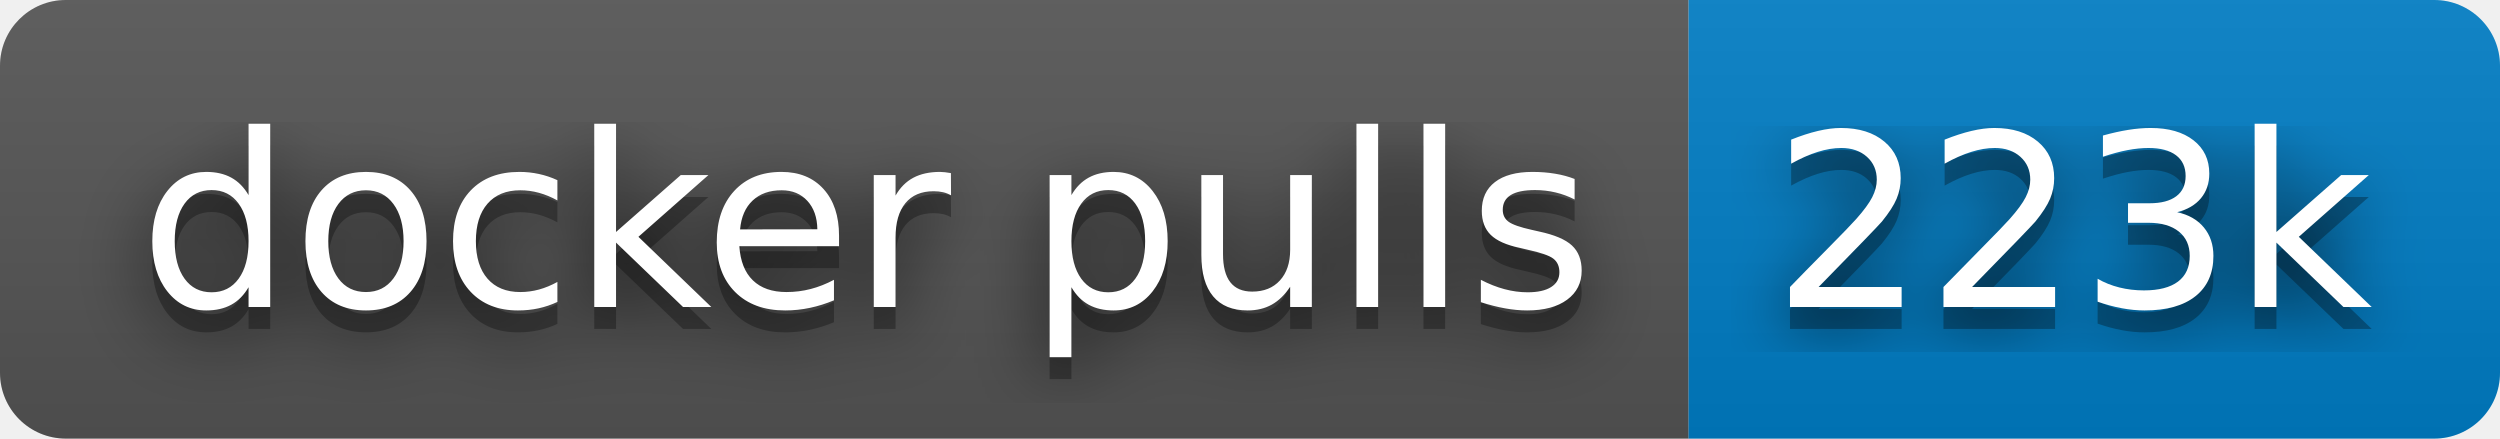
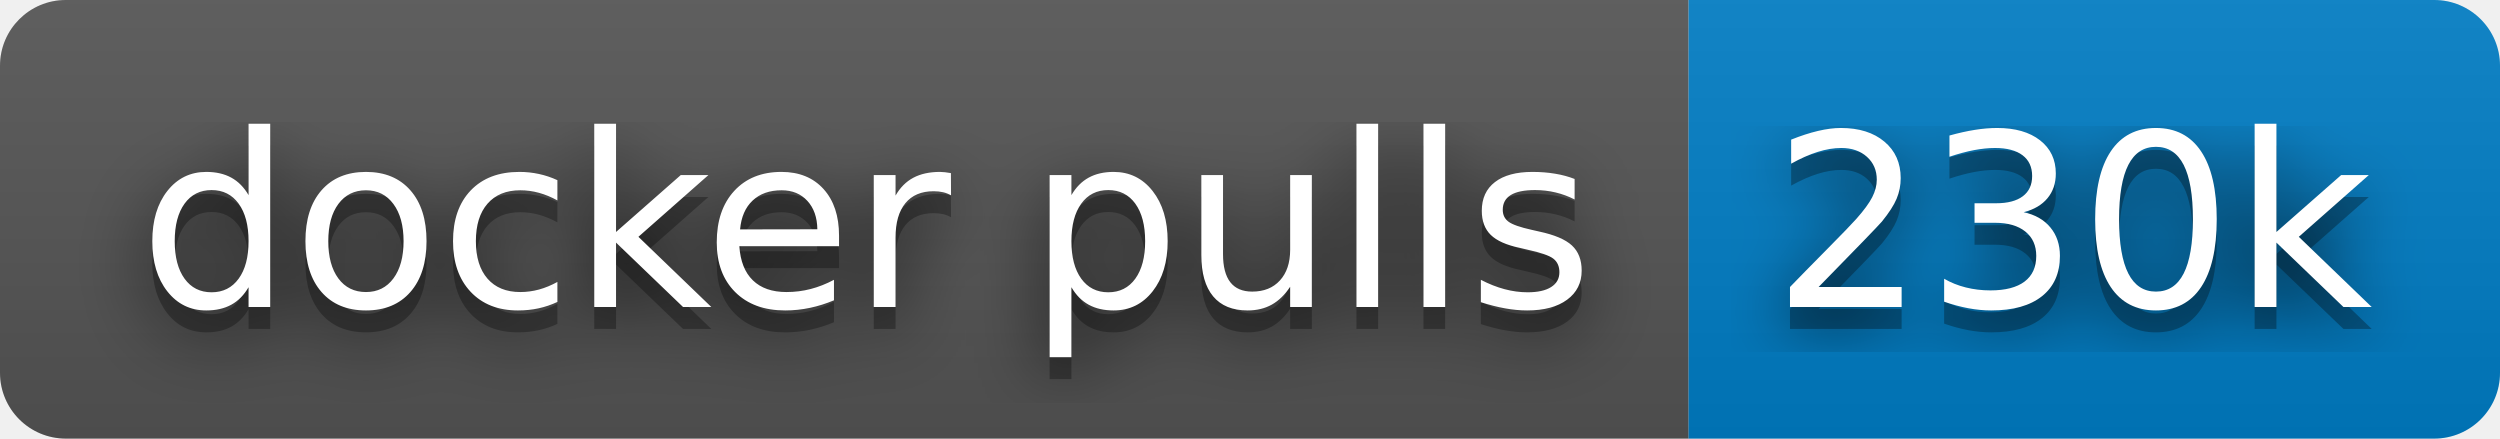
- <svg xmlns="http://www.w3.org/2000/svg" width="114" height="20" role="img" aria-label="docker pulls: 223k">
+ <svg xmlns="http://www.w3.org/2000/svg" width="114" height="20" role="img" aria-label="docker pulls: 230k">
  <filter id="blur">
    <feGaussianBlur stdDeviation="16" />
  </filter>
  <linearGradient id="s" x2="0" y2="100%">
    <stop offset="0" stop-color="#bbb" stop-opacity=".1" />
    <stop offset="1" stop-opacity=".1" />
  </linearGradient>
  <clipPath id="r">
    <rect width="114" height="20" rx="3" />
  </clipPath>
  <g clip-path="url(#r)">
    <rect width="77" height="20" fill="#555" />
    <rect x="77" width="37" height="20" fill="#007ec6" />
    <rect width="114" height="20" fill="url(#s)" />
  </g>
  <g fill="#fff" text-anchor="middle" font-family="Verdana,Geneva,DejaVu Sans,sans-serif" text-rendering="geometricPrecision" font-size="110">
    <g transform="scale(.1)">
      <g aria-hidden="true" fill="#010101">
        <text x="395" y="150" fill-opacity=".8" filter="url(#blur)" textLength="670">docker pulls</text>
        <text x="395" y="150" fill-opacity=".3" textLength="670">docker pulls</text>
      </g>
      <text x="395" y="140" textLength="670">docker pulls</text>
    </g>
    <g transform="scale(.1)">
      <g aria-hidden="true" fill="#010101">
-         <text x="945" y="150" fill-opacity=".8" filter="url(#blur)" textLength="270">223k</text>
-         <text x="945" y="150" fill-opacity=".3" textLength="270">223k</text>
+         <text x="945" y="150" fill-opacity=".8" filter="url(#blur)" textLength="270">230k</text>
+         <text x="945" y="150" fill-opacity=".3" textLength="270">230k</text>
      </g>
-       <text x="945" y="140" textLength="270">223k</text>
+       <text x="945" y="140" textLength="270">230k</text>
    </g>
  </g>
</svg>
